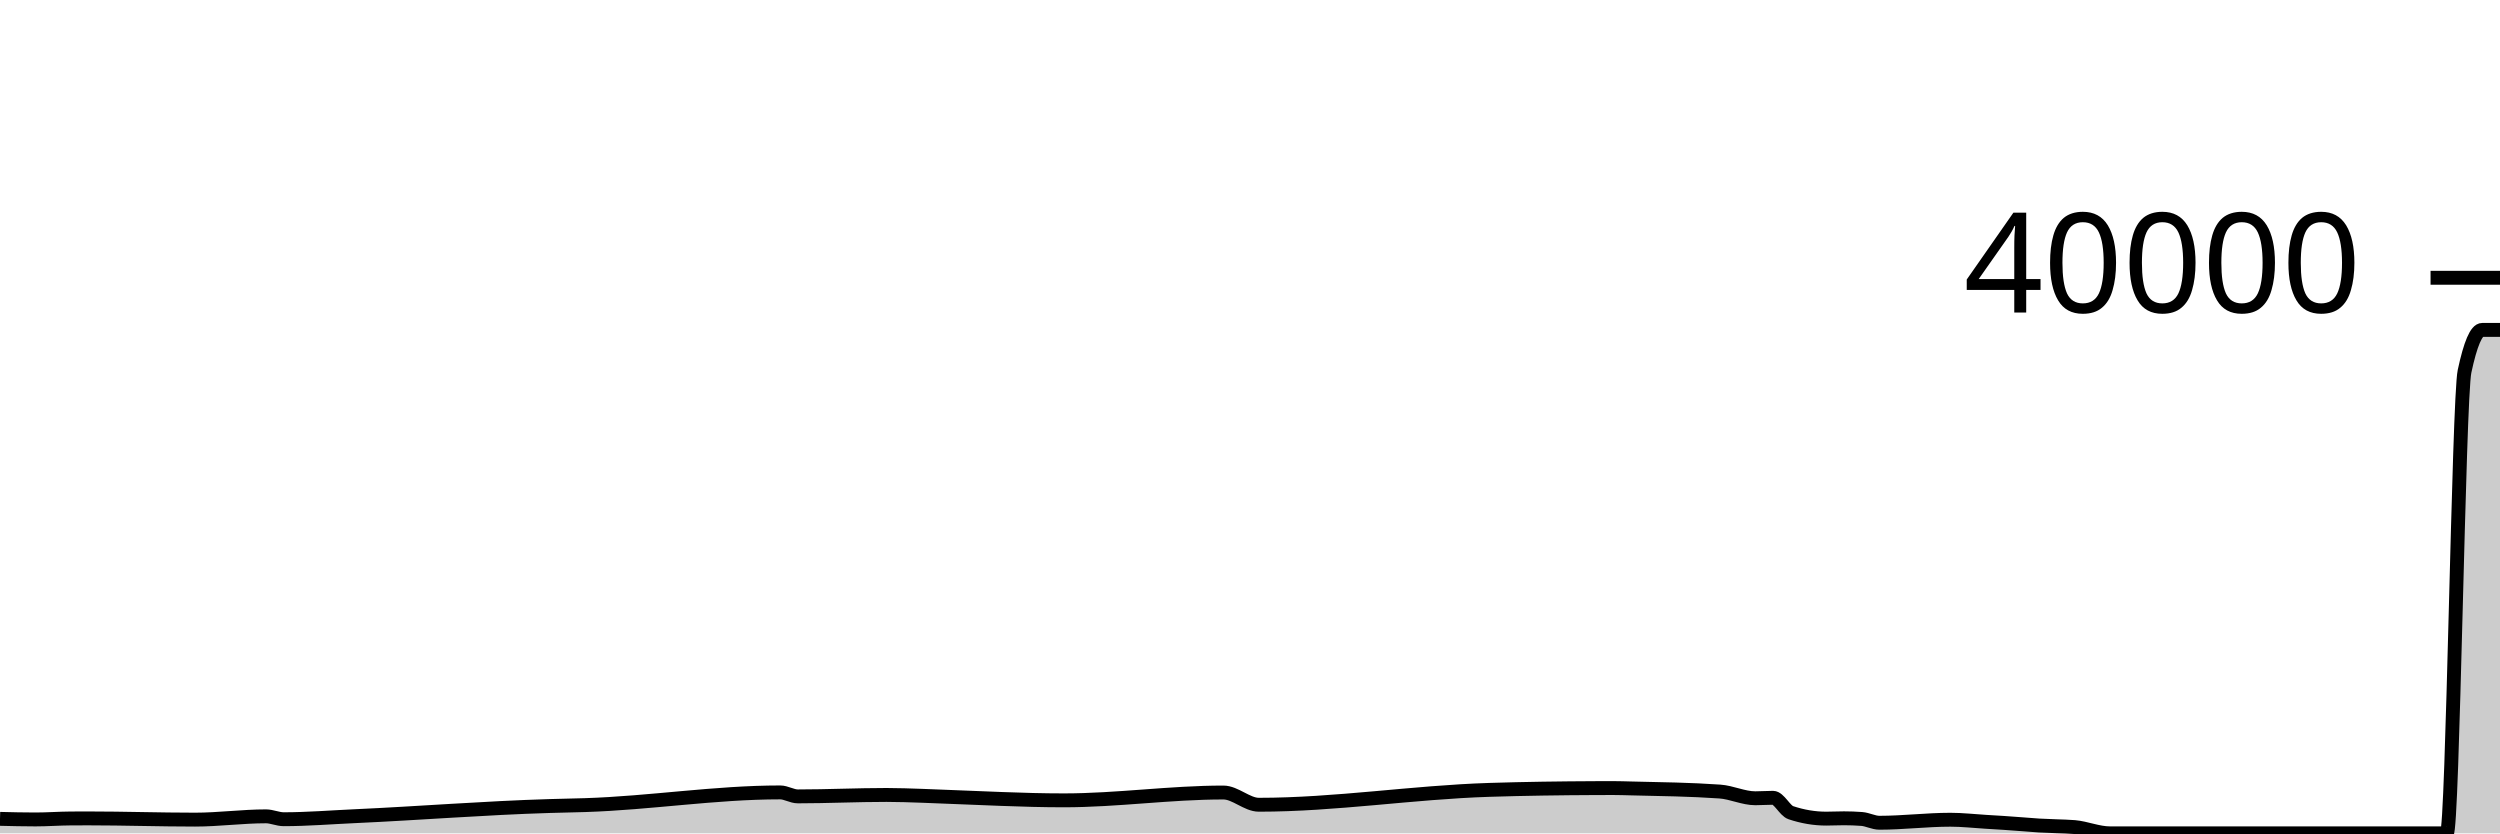
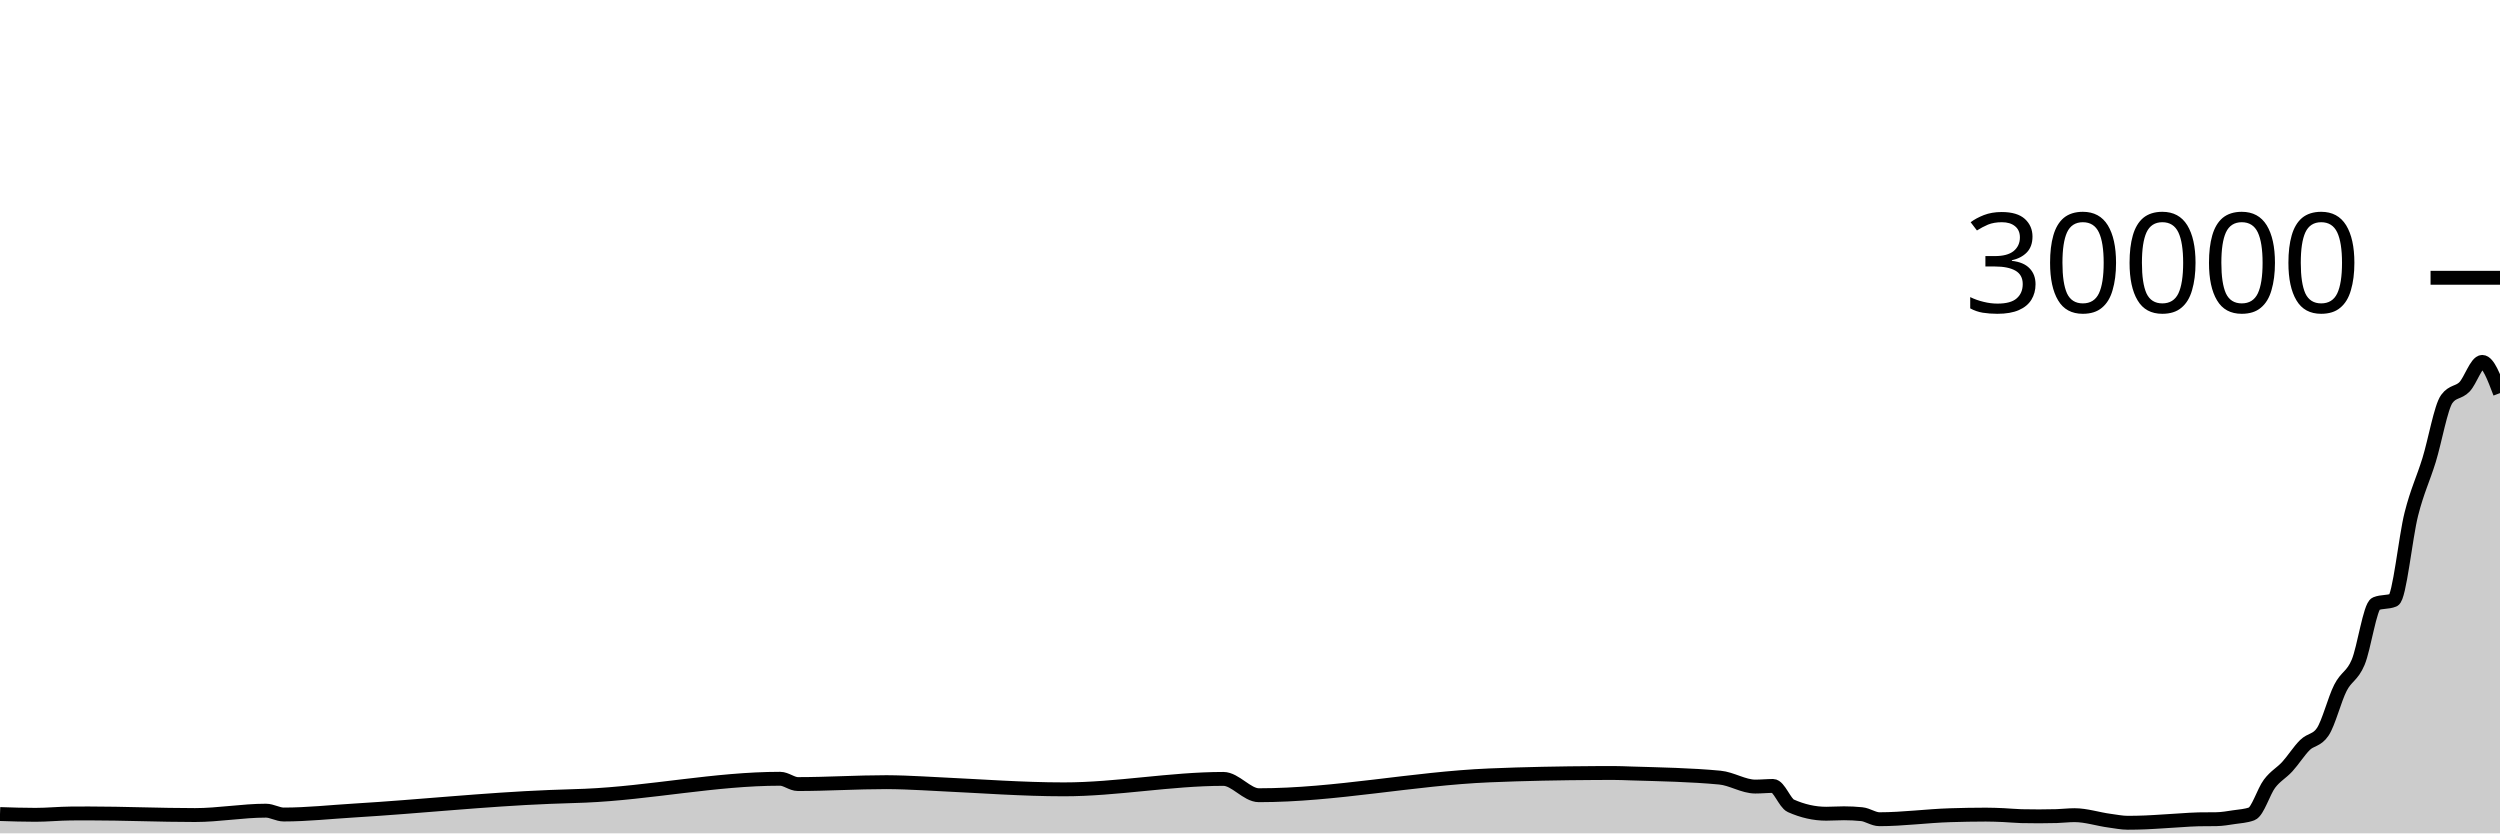
<svg xmlns="http://www.w3.org/2000/svg" viewBox="0 0 180 60">
  <g transform="translate(0,20)">
-     <path class="area" fill="rgba(0, 0, 0, 0.2)" d="M0,38.958C0.851,38.979,1.702,39,2.553,39C3.404,39,4.255,38.934,5.106,38.929C5.532,38.926,5.957,38.925,6.383,38.925C8.936,38.925,11.489,39.013,14.043,39.013C15.745,39.013,17.447,38.776,19.149,38.776C19.574,38.776,20,38.984,20.426,38.984C22.128,38.984,23.83,38.843,25.532,38.766C30.213,38.554,34.894,38.174,39.574,38.034C40.426,38.009,41.277,37.995,42.128,37.968C46.809,37.819,51.489,37.053,56.17,37.053C56.596,37.053,57.021,37.34,57.447,37.34C59.574,37.34,61.702,37.236,63.83,37.236C64.255,37.236,64.681,37.246,65.106,37.256C65.957,37.275,66.809,37.318,67.66,37.348C70.638,37.452,73.617,37.625,76.596,37.625C80.426,37.625,84.255,37.061,88.085,37.061C88.936,37.061,89.787,37.942,90.638,37.942C96.17,37.942,101.702,37.046,107.234,36.871C109.787,36.79,112.34,36.755,114.894,36.744C115.319,36.742,115.745,36.741,116.17,36.741C116.596,36.741,117.021,36.757,117.447,36.767C119.574,36.816,121.702,36.842,123.83,36.991C124.681,37.051,125.532,37.475,126.383,37.475C126.809,37.475,127.234,37.441,127.66,37.441C128.085,37.441,128.511,38.369,128.936,38.512C129.787,38.798,130.638,38.941,131.489,38.941C131.915,38.941,132.34,38.917,132.766,38.917C133.191,38.917,133.617,38.933,134.043,38.965C134.468,38.997,134.894,39.238,135.319,39.238C137.021,39.238,138.723,39.021,140.426,39.021C141.277,39.021,142.128,39.119,142.979,39.17C143.404,39.196,143.83,39.219,144.255,39.248C144.681,39.276,145.106,39.309,145.532,39.341C145.957,39.373,146.383,39.412,146.809,39.437C147.234,39.462,147.66,39.471,148.085,39.49C148.511,39.509,148.936,39.511,149.362,39.549C150.213,39.625,151.064,40,151.915,40C152.34,40,152.766,40,153.191,40C153.617,40,154.043,40,154.468,40C154.894,40,155.319,40,155.745,40C156.17,40,156.596,40,157.021,40C157.447,40,157.872,40,158.298,40C158.723,40,159.149,40,159.574,40C160,40,160.426,40,160.851,40C161.277,40,161.702,40,162.128,40C162.553,40,162.979,40,163.404,40C163.83,40,164.255,40,164.681,40C165.106,40,165.532,40,165.957,40C166.383,40,166.809,40,167.234,40C167.66,40,168.085,40,168.511,40C168.936,40,169.362,40,169.787,40C170.213,40,170.638,40,171.064,40C171.489,40,171.915,40,172.34,40C172.766,40,173.191,40,173.617,40C174.043,40,174.468,40,174.894,40C175.319,40,175.745,40,176.17,40C176.596,40,177.021,8.724,177.447,6.735C177.872,4.746,178.298,3.752,178.723,3.752C179.149,3.752,179.574,3.752,180,3.752L180,40C179.574,40,179.149,40,178.723,40C178.298,40,177.872,40,177.447,40C177.021,40,176.596,40,176.17,40C175.745,40,175.319,40,174.894,40C174.468,40,174.043,40,173.617,40C173.191,40,172.766,40,172.34,40C171.915,40,171.489,40,171.064,40C170.638,40,170.213,40,169.787,40C169.362,40,168.936,40,168.511,40C168.085,40,167.66,40,167.234,40C166.809,40,166.383,40,165.957,40C165.532,40,165.106,40,164.681,40C164.255,40,163.83,40,163.404,40C162.979,40,162.553,40,162.128,40C161.702,40,161.277,40,160.851,40C160.426,40,160,40,159.574,40C159.149,40,158.723,40,158.298,40C157.872,40,157.447,40,157.021,40C156.596,40,156.17,40,155.745,40C155.319,40,154.894,40,154.468,40C154.043,40,153.617,40,153.191,40C152.766,40,152.34,40,151.915,40C151.064,40,150.213,40,149.362,40C148.936,40,148.511,40,148.085,40C147.66,40,147.234,40,146.809,40C146.383,40,145.957,40,145.532,40C145.106,40,144.681,40,144.255,40C143.83,40,143.404,40,142.979,40C142.128,40,141.277,40,140.426,40C138.723,40,137.021,40,135.319,40C134.894,40,134.468,40,134.043,40C133.617,40,133.191,40,132.766,40C132.34,40,131.915,40,131.489,40C130.638,40,129.787,40,128.936,40C128.511,40,128.085,40,127.66,40C127.234,40,126.809,40,126.383,40C125.532,40,124.681,40,123.83,40C121.702,40,119.574,40,117.447,40C117.021,40,116.596,40,116.17,40C115.745,40,115.319,40,114.894,40C112.34,40,109.787,40,107.234,40C101.702,40,96.17,40,90.638,40C89.787,40,88.936,40,88.085,40C84.255,40,80.426,40,76.596,40C73.617,40,70.638,40,67.66,40C66.809,40,65.957,40,65.106,40C64.681,40,64.255,40,63.83,40C61.702,40,59.574,40,57.447,40C57.021,40,56.596,40,56.17,40C51.489,40,46.809,40,42.128,40C41.277,40,40.426,40,39.574,40C34.894,40,30.213,40,25.532,40C23.83,40,22.128,40,20.426,40C20,40,19.574,40,19.149,40C17.447,40,15.745,40,14.043,40C11.489,40,8.936,40,6.383,40C5.957,40,5.532,40,5.106,40C4.255,40,3.404,40,2.553,40C1.702,40,0.851,40,0,40Z" />
-     <path class="line" stroke="black" fill="none" d="M0,38.958C0.851,38.979,1.702,39,2.553,39C3.404,39,4.255,38.934,5.106,38.929C5.532,38.926,5.957,38.925,6.383,38.925C8.936,38.925,11.489,39.013,14.043,39.013C15.745,39.013,17.447,38.776,19.149,38.776C19.574,38.776,20,38.984,20.426,38.984C22.128,38.984,23.83,38.843,25.532,38.766C30.213,38.554,34.894,38.174,39.574,38.034C40.426,38.009,41.277,37.995,42.128,37.968C46.809,37.819,51.489,37.053,56.17,37.053C56.596,37.053,57.021,37.34,57.447,37.34C59.574,37.34,61.702,37.236,63.83,37.236C64.255,37.236,64.681,37.246,65.106,37.256C65.957,37.275,66.809,37.318,67.66,37.348C70.638,37.452,73.617,37.625,76.596,37.625C80.426,37.625,84.255,37.061,88.085,37.061C88.936,37.061,89.787,37.942,90.638,37.942C96.17,37.942,101.702,37.046,107.234,36.871C109.787,36.79,112.34,36.755,114.894,36.744C115.319,36.742,115.745,36.741,116.17,36.741C116.596,36.741,117.021,36.757,117.447,36.767C119.574,36.816,121.702,36.842,123.83,36.991C124.681,37.051,125.532,37.475,126.383,37.475C126.809,37.475,127.234,37.441,127.66,37.441C128.085,37.441,128.511,38.369,128.936,38.512C129.787,38.798,130.638,38.941,131.489,38.941C131.915,38.941,132.34,38.917,132.766,38.917C133.191,38.917,133.617,38.933,134.043,38.965C134.468,38.997,134.894,39.238,135.319,39.238C137.021,39.238,138.723,39.021,140.426,39.021C141.277,39.021,142.128,39.119,142.979,39.17C143.404,39.196,143.83,39.219,144.255,39.248C144.681,39.276,145.106,39.309,145.532,39.341C145.957,39.373,146.383,39.412,146.809,39.437C147.234,39.462,147.66,39.471,148.085,39.49C148.511,39.509,148.936,39.511,149.362,39.549C150.213,39.625,151.064,40,151.915,40C152.34,40,152.766,40,153.191,40C153.617,40,154.043,40,154.468,40C154.894,40,155.319,40,155.745,40C156.17,40,156.596,40,157.021,40C157.447,40,157.872,40,158.298,40C158.723,40,159.149,40,159.574,40C160,40,160.426,40,160.851,40C161.277,40,161.702,40,162.128,40C162.553,40,162.979,40,163.404,40C163.83,40,164.255,40,164.681,40C165.106,40,165.532,40,165.957,40C166.383,40,166.809,40,167.234,40C167.66,40,168.085,40,168.511,40C168.936,40,169.362,40,169.787,40C170.213,40,170.638,40,171.064,40C171.489,40,171.915,40,172.34,40C172.766,40,173.191,40,173.617,40C174.043,40,174.468,40,174.894,40C175.319,40,175.745,40,176.17,40C176.596,40,177.021,8.724,177.447,6.735C177.872,4.746,178.298,3.752,178.723,3.752C179.149,3.752,179.574,3.752,180,3.752" />
+     <path class="area" fill="rgba(0, 0, 0, 0.2)" d="M0,38.611C0.851,38.639,1.702,38.667,2.553,38.667C3.404,38.667,4.255,38.579,5.106,38.572C5.532,38.568,5.957,38.567,6.383,38.567C8.936,38.567,11.489,38.684,14.043,38.684C15.745,38.684,17.447,38.368,19.149,38.368C19.574,38.368,20,38.645,20.426,38.645C22.128,38.645,23.83,38.457,25.532,38.355C30.213,38.073,34.894,37.565,39.574,37.379C40.426,37.345,41.277,37.327,42.128,37.291C46.809,37.092,51.489,36.071,56.17,36.071C56.596,36.071,57.021,36.453,57.447,36.453C59.574,36.453,61.702,36.315,63.83,36.315C64.255,36.315,64.681,36.329,65.106,36.341C65.957,36.367,66.809,36.424,67.66,36.464C70.638,36.603,73.617,36.833,76.596,36.833C80.426,36.833,84.255,36.081,88.085,36.081C88.936,36.081,89.787,37.256,90.638,37.256C96.17,37.256,101.702,36.062,107.234,35.828C109.787,35.72,112.34,35.674,114.894,35.659C115.319,35.656,115.745,35.655,116.17,35.655C116.596,35.655,117.021,35.676,117.447,35.689C119.574,35.754,121.702,35.789,123.83,35.988C124.681,36.068,125.532,36.633,126.383,36.633C126.809,36.633,127.234,36.588,127.66,36.588C128.085,36.588,128.511,37.825,128.936,38.016C129.787,38.397,130.638,38.588,131.489,38.588C131.915,38.588,132.34,38.556,132.766,38.556C133.191,38.556,133.617,38.577,134.043,38.62C134.468,38.663,134.894,38.984,135.319,38.984C137.021,38.984,138.723,38.746,140.426,38.695C141.277,38.669,142.128,38.652,142.979,38.652C143.404,38.652,143.83,38.67,144.255,38.688C144.681,38.706,145.106,38.753,145.532,38.763C145.957,38.772,146.383,38.777,146.809,38.777C147.234,38.777,147.66,38.771,148.085,38.759C148.511,38.746,148.936,38.692,149.362,38.692C150.213,38.692,151.064,38.984,151.915,39.093C152.34,39.148,152.766,39.239,153.191,39.239C153.617,39.239,154.043,39.23,154.468,39.213C154.894,39.197,155.319,39.166,155.745,39.14C156.17,39.114,156.596,39.084,157.021,39.059C157.447,39.034,157.872,38.997,158.298,38.991C158.723,38.984,159.149,38.988,159.574,38.981C160,38.975,160.426,38.899,160.851,38.835C161.277,38.77,161.702,38.755,162.128,38.596C162.553,38.437,162.979,36.994,163.404,36.428C163.83,35.862,164.255,35.667,164.681,35.203C165.106,34.738,165.532,34.058,165.957,33.64C166.383,33.222,166.809,33.326,167.234,32.697C167.66,32.069,168.085,30.359,168.511,29.524C168.936,28.689,169.362,28.695,169.787,27.685C170.213,26.676,170.638,23.641,171.064,23.468C171.489,23.295,171.915,23.381,172.34,23.208C172.766,23.035,173.191,18.692,173.617,17.012C174.043,15.332,174.468,14.509,174.894,13.128C175.319,11.747,175.745,9.308,176.17,8.725C176.596,8.142,177.021,8.295,177.447,7.851C177.872,7.406,178.298,6.057,178.723,6.057C179.149,6.057,179.574,7.18,180,8.303L180,40C179.574,40,179.149,40,178.723,40C178.298,40,177.872,40,177.447,40C177.021,40,176.596,40,176.17,40C175.745,40,175.319,40,174.894,40C174.468,40,174.043,40,173.617,40C173.191,40,172.766,40,172.34,40C171.915,40,171.489,40,171.064,40C170.638,40,170.213,40,169.787,40C169.362,40,168.936,40,168.511,40C168.085,40,167.66,40,167.234,40C166.809,40,166.383,40,165.957,40C165.532,40,165.106,40,164.681,40C164.255,40,163.83,40,163.404,40C162.979,40,162.553,40,162.128,40C161.702,40,161.277,40,160.851,40C160.426,40,160,40,159.574,40C159.149,40,158.723,40,158.298,40C157.872,40,157.447,40,157.021,40C156.596,40,156.17,40,155.745,40C155.319,40,154.894,40,154.468,40C154.043,40,153.617,40,153.191,40C152.766,40,152.34,40,151.915,40C151.064,40,150.213,40,149.362,40C148.936,40,148.511,40,148.085,40C147.66,40,147.234,40,146.809,40C146.383,40,145.957,40,145.532,40C145.106,40,144.681,40,144.255,40C143.83,40,143.404,40,142.979,40C142.128,40,141.277,40,140.426,40C138.723,40,137.021,40,135.319,40C134.894,40,134.468,40,134.043,40C133.617,40,133.191,40,132.766,40C132.34,40,131.915,40,131.489,40C130.638,40,129.787,40,128.936,40C128.511,40,128.085,40,127.66,40C127.234,40,126.809,40,126.383,40C125.532,40,124.681,40,123.83,40C121.702,40,119.574,40,117.447,40C117.021,40,116.596,40,116.17,40C115.745,40,115.319,40,114.894,40C112.34,40,109.787,40,107.234,40C101.702,40,96.17,40,90.638,40C89.787,40,88.936,40,88.085,40C84.255,40,80.426,40,76.596,40C73.617,40,70.638,40,67.66,40C66.809,40,65.957,40,65.106,40C64.681,40,64.255,40,63.83,40C61.702,40,59.574,40,57.447,40C57.021,40,56.596,40,56.17,40C51.489,40,46.809,40,42.128,40C41.277,40,40.426,40,39.574,40C34.894,40,30.213,40,25.532,40C23.83,40,22.128,40,20.426,40C20,40,19.574,40,19.149,40C17.447,40,15.745,40,14.043,40C11.489,40,8.936,40,6.383,40C5.957,40,5.532,40,5.106,40C4.255,40,3.404,40,2.553,40C1.702,40,0.851,40,0,40Z" />
+     <path class="line" stroke="black" fill="none" d="M0,38.611C0.851,38.639,1.702,38.667,2.553,38.667C3.404,38.667,4.255,38.579,5.106,38.572C5.532,38.568,5.957,38.567,6.383,38.567C8.936,38.567,11.489,38.684,14.043,38.684C15.745,38.684,17.447,38.368,19.149,38.368C19.574,38.368,20,38.645,20.426,38.645C22.128,38.645,23.83,38.457,25.532,38.355C30.213,38.073,34.894,37.565,39.574,37.379C40.426,37.345,41.277,37.327,42.128,37.291C46.809,37.092,51.489,36.071,56.17,36.071C56.596,36.071,57.021,36.453,57.447,36.453C59.574,36.453,61.702,36.315,63.83,36.315C64.255,36.315,64.681,36.329,65.106,36.341C65.957,36.367,66.809,36.424,67.66,36.464C70.638,36.603,73.617,36.833,76.596,36.833C80.426,36.833,84.255,36.081,88.085,36.081C88.936,36.081,89.787,37.256,90.638,37.256C96.17,37.256,101.702,36.062,107.234,35.828C109.787,35.72,112.34,35.674,114.894,35.659C115.319,35.656,115.745,35.655,116.17,35.655C116.596,35.655,117.021,35.676,117.447,35.689C119.574,35.754,121.702,35.789,123.83,35.988C124.681,36.068,125.532,36.633,126.383,36.633C126.809,36.633,127.234,36.588,127.66,36.588C128.085,36.588,128.511,37.825,128.936,38.016C129.787,38.397,130.638,38.588,131.489,38.588C131.915,38.588,132.34,38.556,132.766,38.556C133.191,38.556,133.617,38.577,134.043,38.62C134.468,38.663,134.894,38.984,135.319,38.984C137.021,38.984,138.723,38.746,140.426,38.695C141.277,38.669,142.128,38.652,142.979,38.652C143.404,38.652,143.83,38.67,144.255,38.688C144.681,38.706,145.106,38.753,145.532,38.763C145.957,38.772,146.383,38.777,146.809,38.777C147.234,38.777,147.66,38.771,148.085,38.759C148.511,38.746,148.936,38.692,149.362,38.692C150.213,38.692,151.064,38.984,151.915,39.093C152.34,39.148,152.766,39.239,153.191,39.239C153.617,39.239,154.043,39.23,154.468,39.213C154.894,39.197,155.319,39.166,155.745,39.14C156.17,39.114,156.596,39.084,157.021,39.059C157.447,39.034,157.872,38.997,158.298,38.991C158.723,38.984,159.149,38.988,159.574,38.981C160,38.975,160.426,38.899,160.851,38.835C161.277,38.77,161.702,38.755,162.128,38.596C162.553,38.437,162.979,36.994,163.404,36.428C163.83,35.862,164.255,35.667,164.681,35.203C165.106,34.738,165.532,34.058,165.957,33.64C166.383,33.222,166.809,33.326,167.234,32.697C167.66,32.069,168.085,30.359,168.511,29.524C168.936,28.689,169.362,28.695,169.787,27.685C170.213,26.676,170.638,23.641,171.064,23.468C171.489,23.295,171.915,23.381,172.34,23.208C172.766,23.035,173.191,18.692,173.617,17.012C174.043,15.332,174.468,14.509,174.894,13.128C175.319,11.747,175.745,9.308,176.17,8.725C176.596,8.142,177.021,8.295,177.447,7.851C177.872,7.406,178.298,6.057,178.723,6.057C179.149,6.057,179.574,7.18,180,8.303" />
    <path class="axis-ceiling" stroke-width="1" stroke="black" fill="none" d="M175,0L180,0" />
-     <text class="axis-ceiling-label" font-family="sans-serif" text-anchor="end" font-size="10px" x="170" y="2.5">40000</text>
+     <text class="axis-ceiling-label" font-family="sans-serif" text-anchor="end" font-size="10px" x="170" y="2.5">30000</text>
  </g>
</svg>
